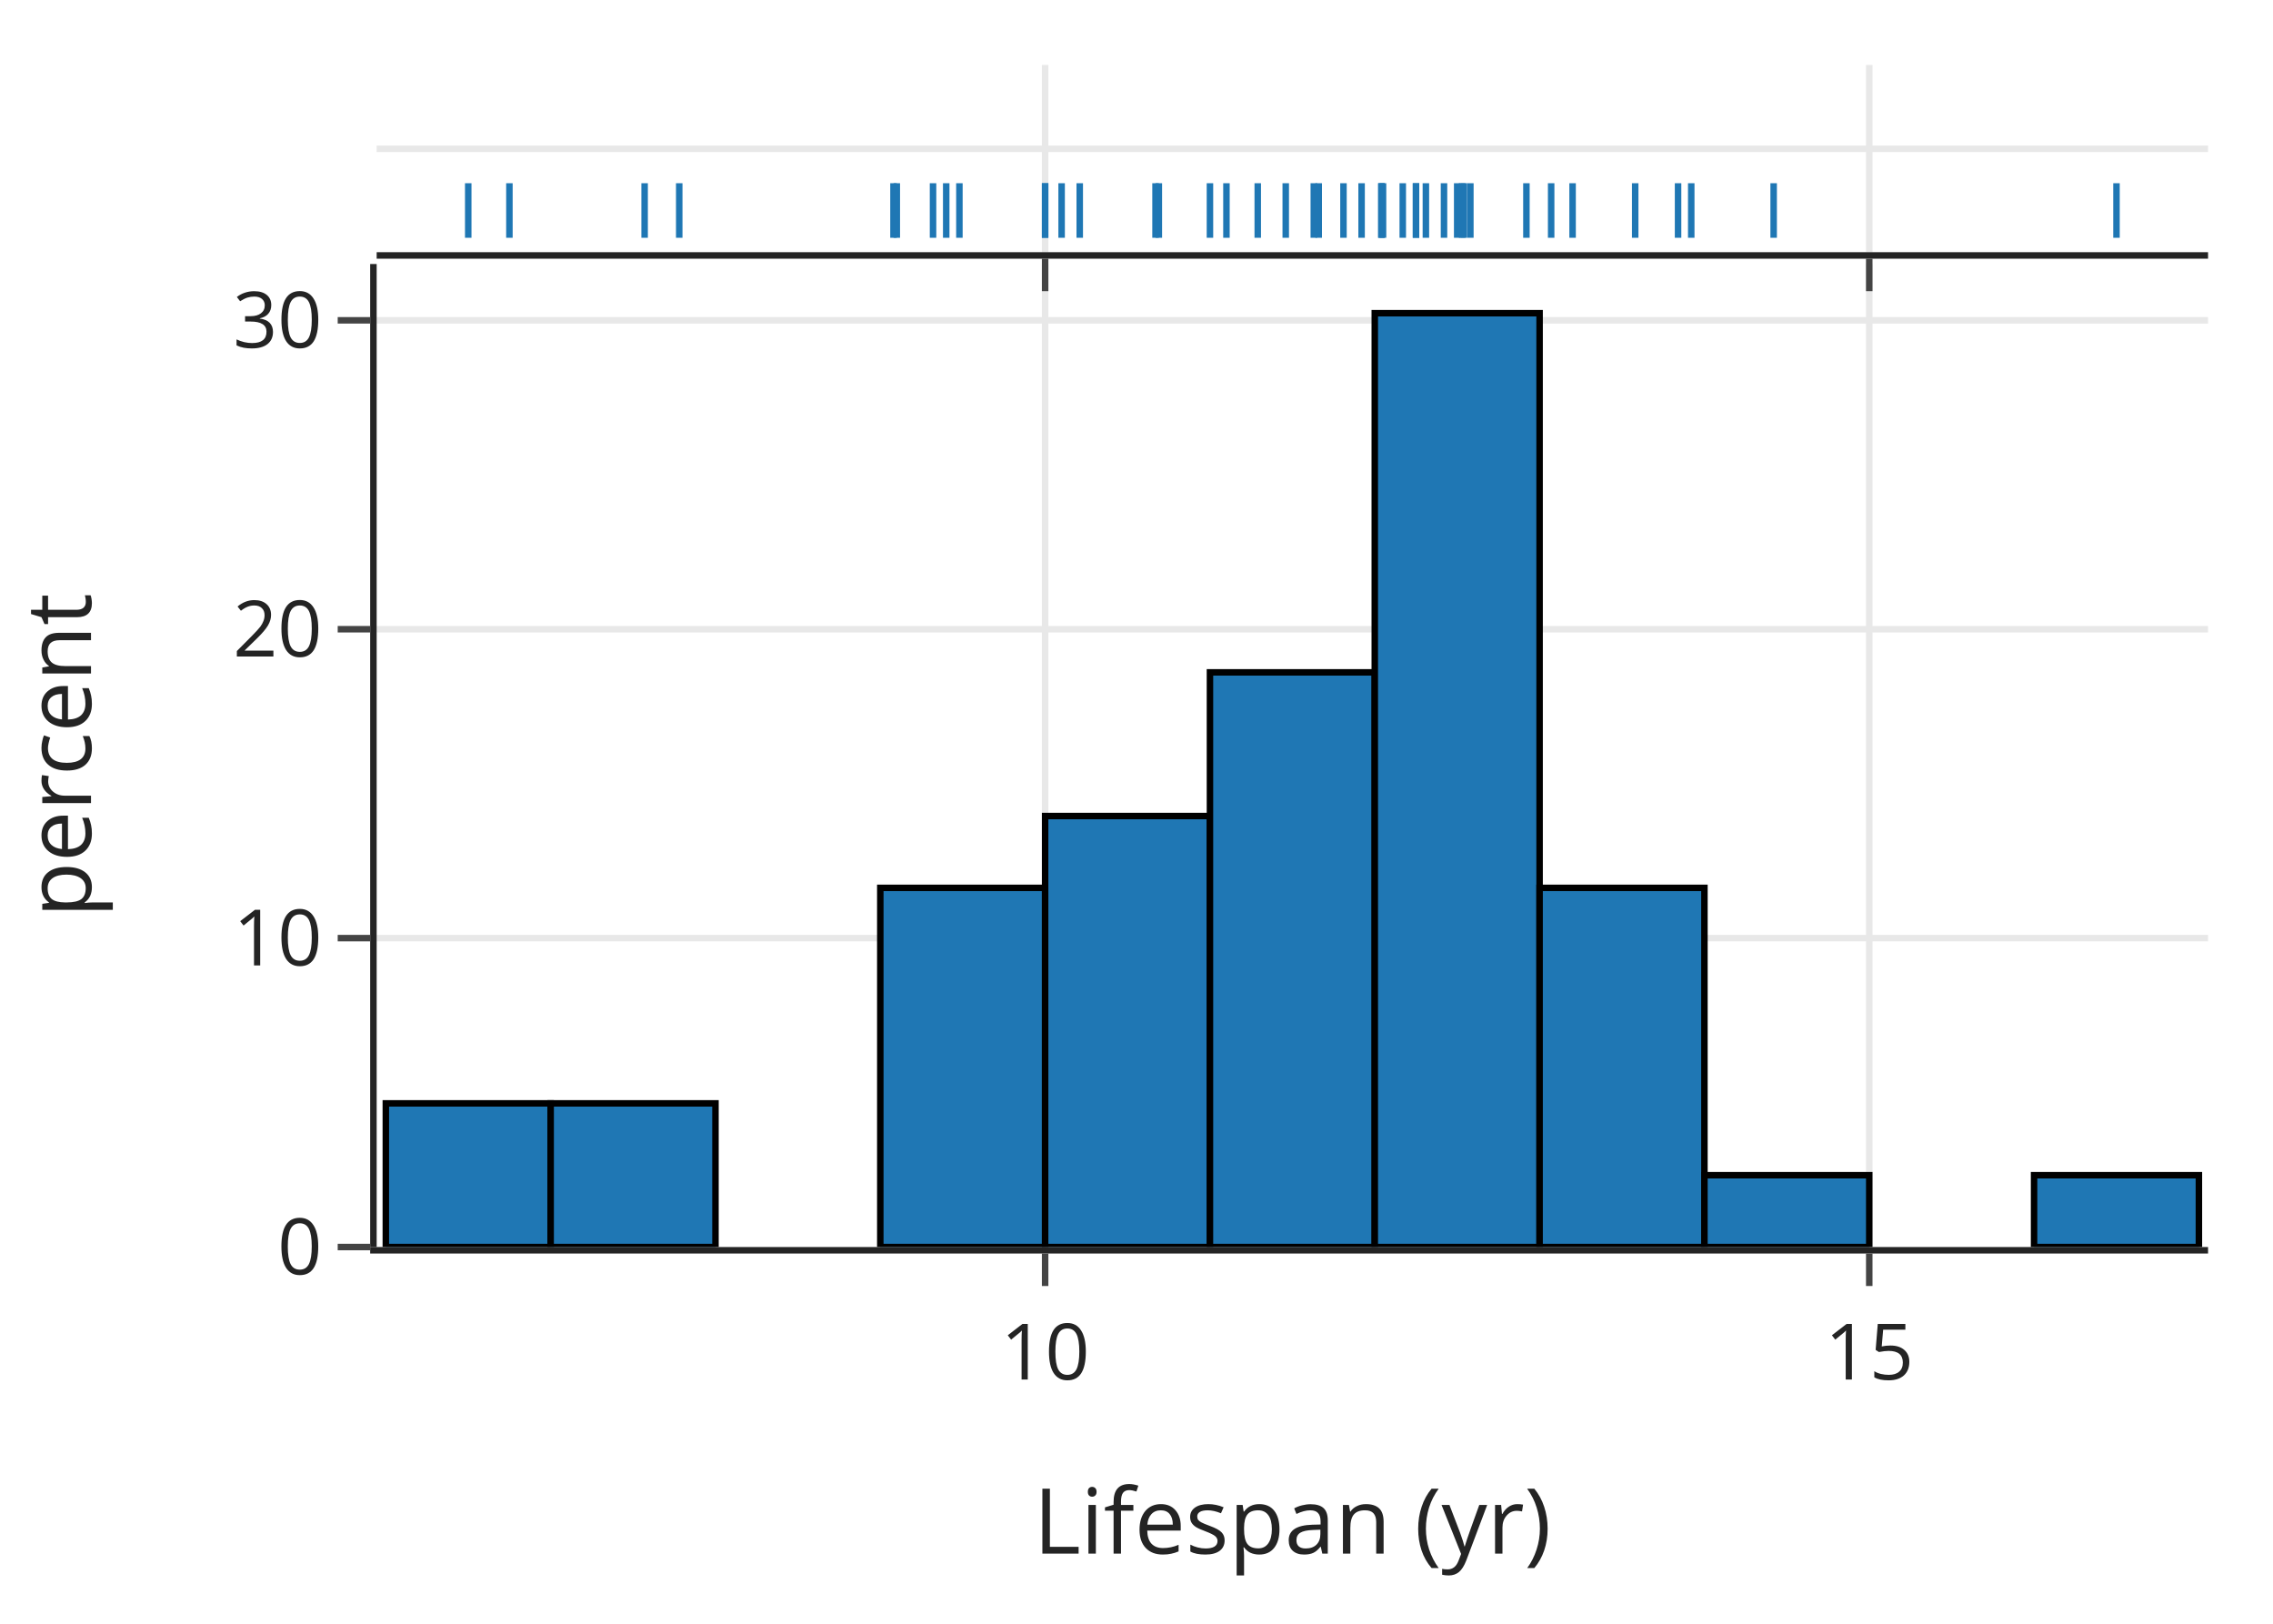
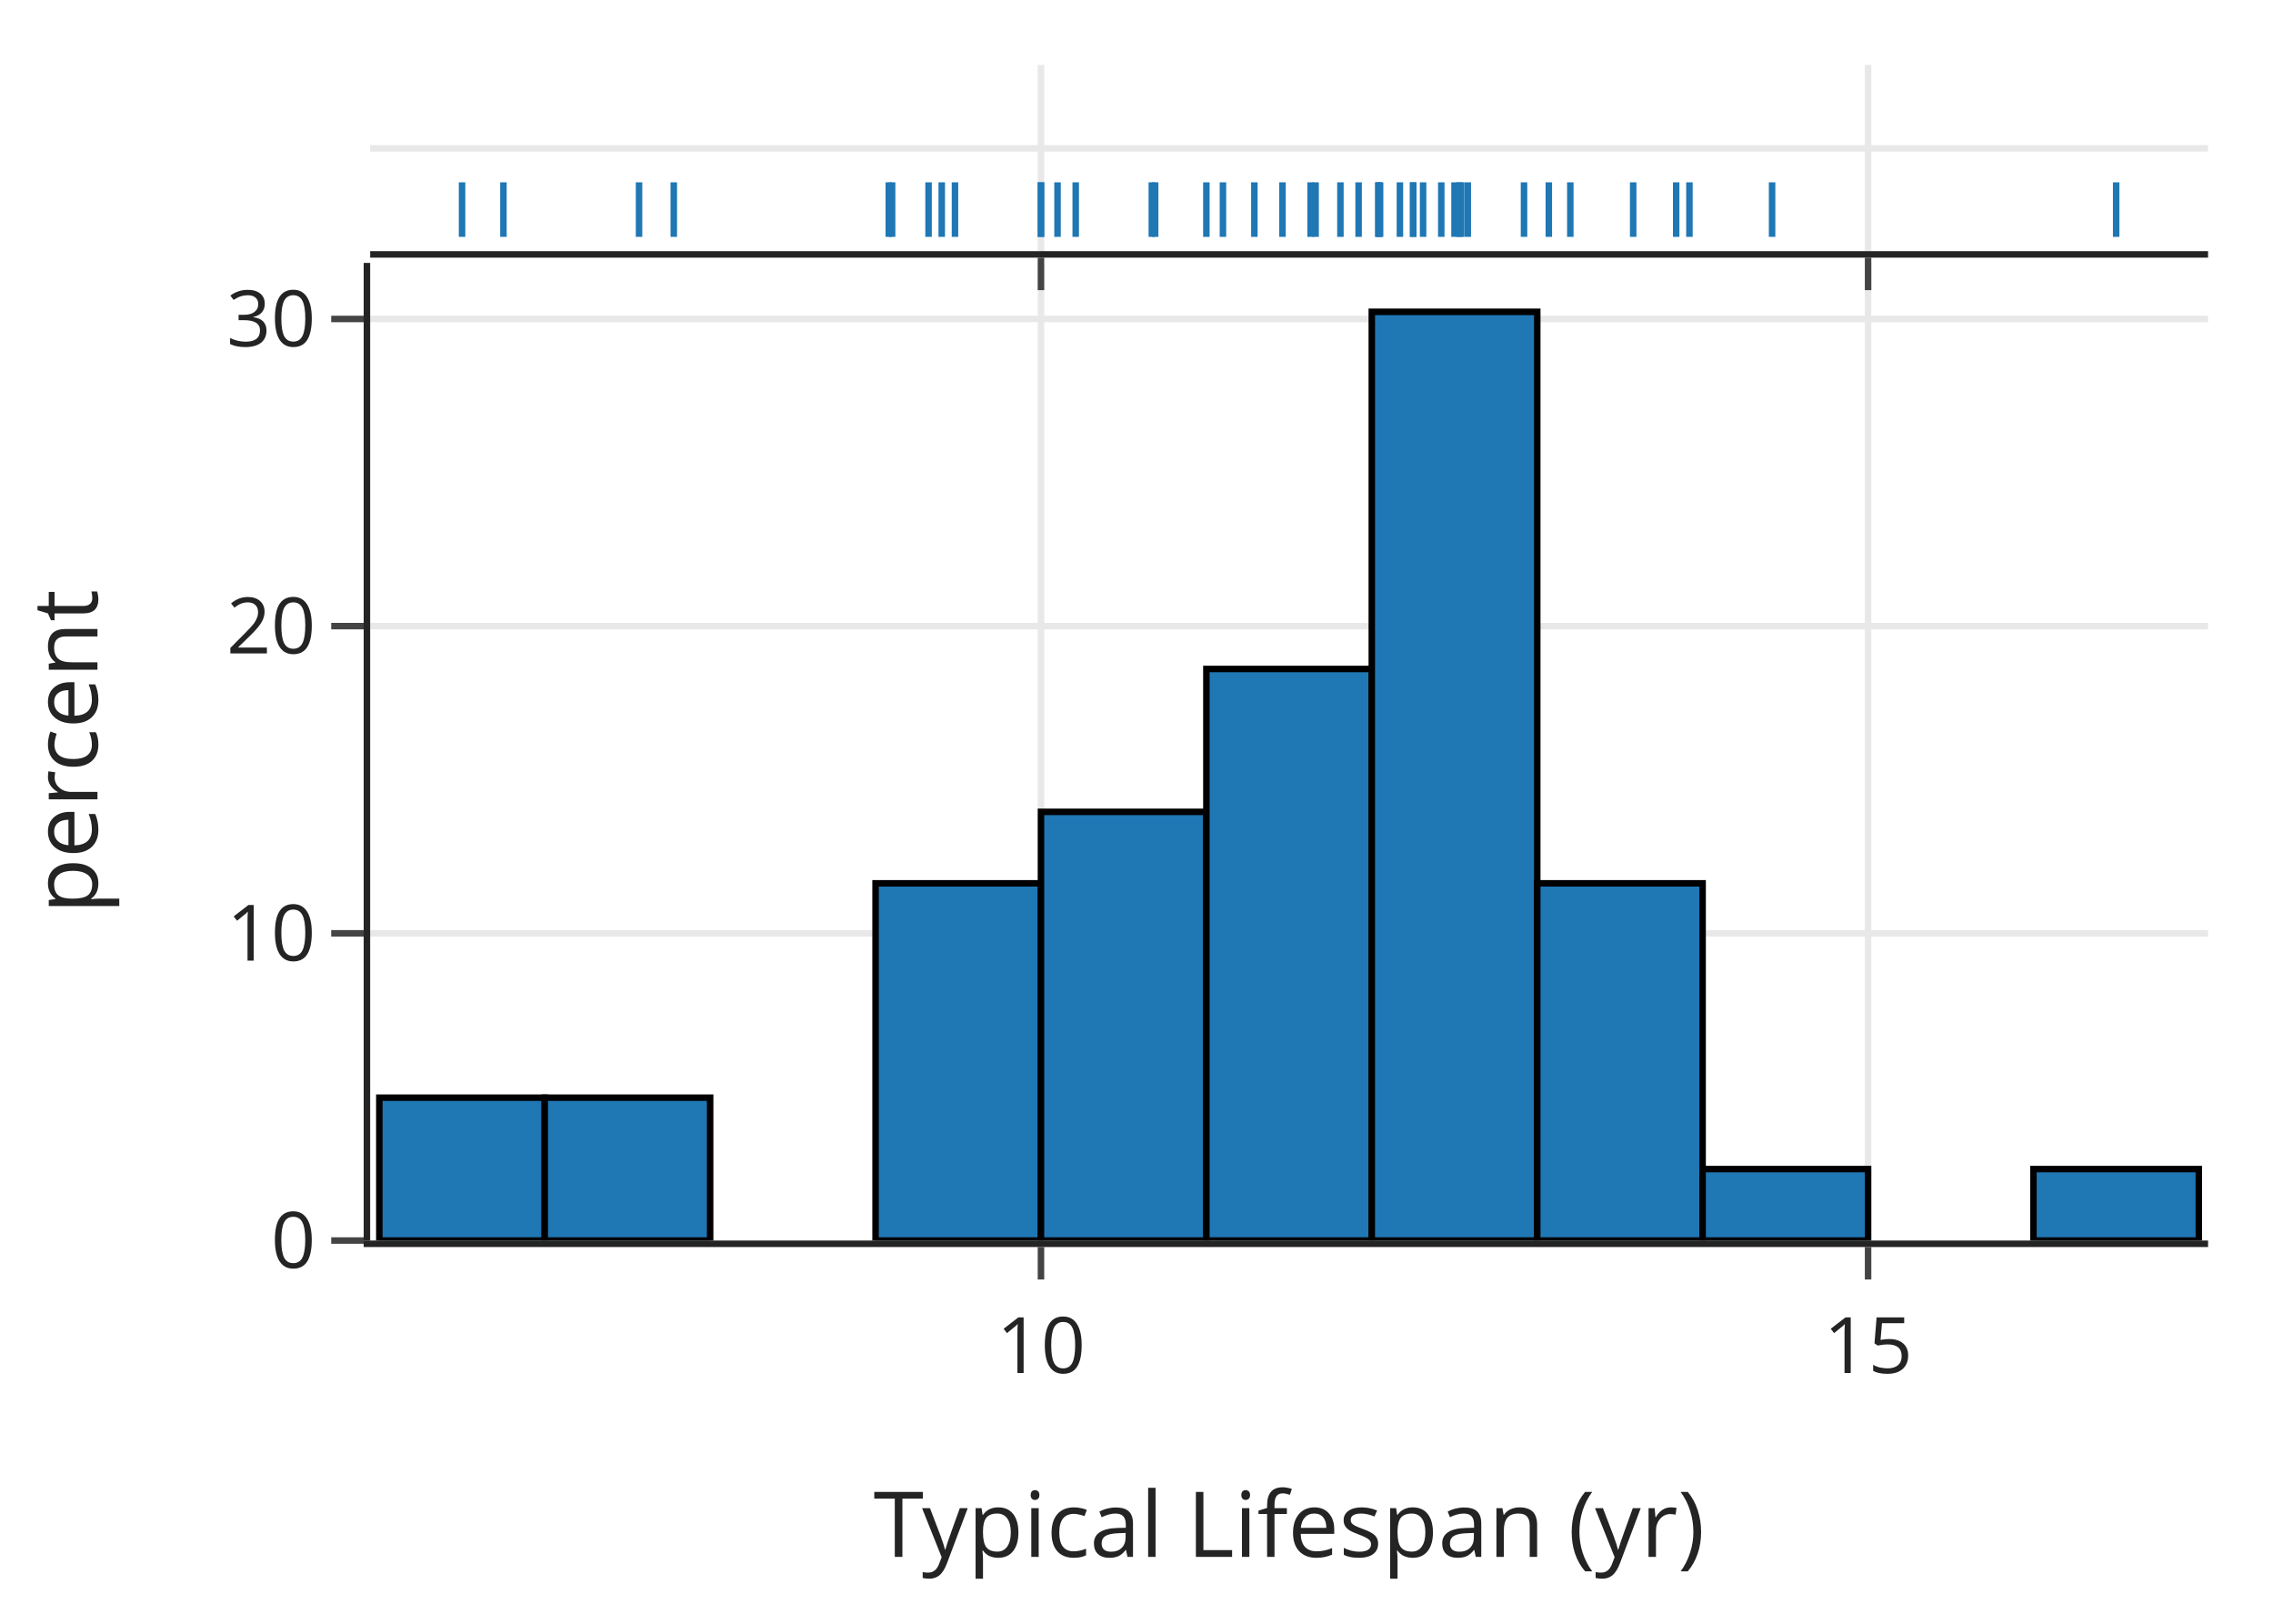
<svg xmlns="http://www.w3.org/2000/svg" class="main-svg" width="350" height="250" style="" viewBox="0 0 350 250">
  <rect x="0" y="0" width="350" height="250" style="fill: rgb(255, 255, 255); fill-opacity: 1;" />
-   <defs id="defs-4e2e8a">
+   <defs id="defs-d80a9e">
    <g class="clips">
-       <clipPath id="clip4e2e8axyplot" class="plotclip">
-         <rect width="282" height="151.351" />
-       </clipPath>
-       <clipPath id="clip4e2e8ax2y2plot" class="plotclip">
-         <rect width="282" height="28.829" />
-       </clipPath>
-       <clipPath class="axesclip" id="clip4e2e8ax">
-         <rect x="58" y="0" width="282" height="250" />
-       </clipPath>
-       <clipPath class="axesclip" id="clip4e2e8ay">
-         <rect x="0" y="40.649" width="350" height="151.351" />
-       </clipPath>
-       <clipPath class="axesclip" id="clip4e2e8axy">
-         <rect x="58" y="40.649" width="282" height="151.351" />
-       </clipPath>
-       <clipPath class="axesclip" id="clip4e2e8ay2">
-         <rect x="0" y="10" width="350" height="28.829" />
-       </clipPath>
-       <clipPath class="axesclip" id="clip4e2e8axy2">
-         <rect x="58" y="10" width="282" height="28.829" />
-       </clipPath>
-       <clipPath class="axesclip" id="clip4e2e8ax2">
-         <rect x="58" y="0" width="282" height="250" />
-       </clipPath>
-       <clipPath class="axesclip" id="clip4e2e8ax2y">
-         <rect x="58" y="40.649" width="282" height="151.351" />
-       </clipPath>
-       <clipPath class="axesclip" id="clip4e2e8ax2y2">
-         <rect x="58" y="10" width="282" height="28.829" />
+       <clipPath id="clipd80a9exyplot" class="plotclip">
+         <rect width="283" height="150.52" />
+       </clipPath>
+       <clipPath id="clipd80a9ex2y2plot" class="plotclip">
+         <rect width="283" height="28.67" />
+       </clipPath>
+       <clipPath class="axesclip" id="clipd80a9ex">
+         <rect x="57" y="0" width="283" height="250" />
+       </clipPath>
+       <clipPath class="axesclip" id="clipd80a9ey">
+         <rect x="0" y="40.48" width="350" height="150.52" />
+       </clipPath>
+       <clipPath class="axesclip" id="clipd80a9exy">
+         <rect x="57" y="40.48" width="283" height="150.52" />
+       </clipPath>
+       <clipPath class="axesclip" id="clipd80a9ey2">
+         <rect x="0" y="10" width="350" height="28.67" />
+       </clipPath>
+       <clipPath class="axesclip" id="clipd80a9exy2">
+         <rect x="57" y="10" width="283" height="28.67" />
+       </clipPath>
+       <clipPath class="axesclip" id="clipd80a9ex2">
+         <rect x="57" y="0" width="283" height="250" />
+       </clipPath>
+       <clipPath class="axesclip" id="clipd80a9ex2y">
+         <rect x="57" y="40.48" width="283" height="150.52" />
+       </clipPath>
+       <clipPath class="axesclip" id="clipd80a9ex2y2">
+         <rect x="57" y="10" width="283" height="28.67" />
      </clipPath>
    </g>
    <g class="gradients" />
    <g class="patterns" />
  </defs>
  <g class="bglayer" />
  <g class="layer-below">
    <g class="imagelayer" />
    <g class="shapelayer" />
  </g>
  <g class="cartesianlayer">
    <g class="subplot xy">
      <g class="layer-subplot">
        <g class="shapelayer" />
        <g class="imagelayer" />
      </g>
-       <g class="minor-gridlayer">
-         <g class="x" />
-         <g class="y" />
-       </g>
      <g class="gridlayer">
        <g class="x">
-           <path class="xgrid crisp" transform="translate(160.93,0)" d="M0,40.649v151.351" style="stroke: rgb(232, 232, 232); stroke-opacity: 1; stroke-width: 1px;" />
-           <path class="xgrid crisp" transform="translate(287.83,0)" d="M0,40.649v151.351" style="stroke: rgb(232, 232, 232); stroke-opacity: 1; stroke-width: 1px;" />
+           <path class="xgrid crisp" transform="translate(160.29,0)" d="M0,40.48v150.52" style="stroke: rgb(232, 232, 232); stroke-opacity: 1; stroke-width: 1px;" />
+           <path class="xgrid crisp" transform="translate(287.65,0)" d="M0,40.48v150.52" style="stroke: rgb(232, 232, 232); stroke-opacity: 1; stroke-width: 1px;" />
        </g>
        <g class="y">
-           <path class="ygrid crisp" transform="translate(0,144.4388)" d="M58,0h282" style="stroke: rgb(232, 232, 232); stroke-opacity: 1; stroke-width: 1px;" />
-           <path class="ygrid crisp" transform="translate(0,96.8788)" d="M58,0h282" style="stroke: rgb(232, 232, 232); stroke-opacity: 1; stroke-width: 1px;" />
-           <path class="ygrid crisp" transform="translate(0,49.3188)" d="M58,0h282" style="stroke: rgb(232, 232, 232); stroke-opacity: 1; stroke-width: 1px;" />
+           <path class="ygrid crisp" transform="translate(0,143.7004)" d="M57,0h283" style="stroke: rgb(232, 232, 232); stroke-opacity: 1; stroke-width: 1px;" />
+           <path class="ygrid crisp" transform="translate(0,96.4004)" d="M57,0h283" style="stroke: rgb(232, 232, 232); stroke-opacity: 1; stroke-width: 1px;" />
+           <path class="ygrid crisp" transform="translate(0,49.1104)" d="M57,0h283" style="stroke: rgb(232, 232, 232); stroke-opacity: 1; stroke-width: 1px;" />
        </g>
      </g>
      <g class="zerolinelayer" />
      <path class="xlines-below" />
      <path class="ylines-below" />
      <g class="overlines-below" />
      <g class="xaxislayer-below" />
      <g class="yaxislayer-below" />
      <g class="overaxes-below" />
-       <g class="plot" transform="translate(58,40.6488)" clip-path="url(#clip4e2e8axyplot)">
+       <g class="plot" transform="translate(57,40.4804)" clip-path="url(#clipd80a9exyplot)">
        <g class="barlayer mlayer">
          <g class="trace bars" style="opacity: 1;">
            <g class="points">
              <g class="point">
-                 <path d="M1.41,151.35V129.23H26.79V151.35Z" style="vector-effect: none; opacity: 1; stroke-width: 1px; fill: rgb(31, 119, 180); fill-opacity: 1; stroke: rgb(0, 0, 0); stroke-opacity: 1;" />
-               </g>
-               <g class="point">
-                 <path d="M26.79,151.35V129.23H52.17V151.35Z" style="vector-effect: none; opacity: 1; stroke-width: 1px; fill: rgb(31, 119, 180); fill-opacity: 1; stroke: rgb(0, 0, 0); stroke-opacity: 1;" />
-               </g>
-               <g class="point">
-                 <path d="M0,0Z" style="vector-effect: none; opacity: 1; stroke-width: 0px; fill: rgb(31, 119, 180); fill-opacity: 1; stroke: rgb(0, 0, 0); stroke-opacity: 1;" />
-               </g>
-               <g class="point">
-                 <path d="M77.55,151.35V96.05H102.93V151.35Z" style="vector-effect: none; opacity: 1; stroke-width: 1px; fill: rgb(31, 119, 180); fill-opacity: 1; stroke: rgb(0, 0, 0); stroke-opacity: 1;" />
-               </g>
-               <g class="point">
-                 <path d="M102.93,151.35V84.99H128.31V151.35Z" style="vector-effect: none; opacity: 1; stroke-width: 1px; fill: rgb(31, 119, 180); fill-opacity: 1; stroke: rgb(0, 0, 0); stroke-opacity: 1;" />
-               </g>
-               <g class="point">
-                 <path d="M128.31,151.35V62.87H153.69V151.35Z" style="vector-effect: none; opacity: 1; stroke-width: 1px; fill: rgb(31, 119, 180); fill-opacity: 1; stroke: rgb(0, 0, 0); stroke-opacity: 1;" />
-               </g>
-               <g class="point">
-                 <path d="M153.69,151.35V7.57H179.07V151.35Z" style="vector-effect: none; opacity: 1; stroke-width: 1px; fill: rgb(31, 119, 180); fill-opacity: 1; stroke: rgb(0, 0, 0); stroke-opacity: 1;" />
-               </g>
-               <g class="point">
-                 <path d="M179.07,151.35V96.05H204.45V151.35Z" style="vector-effect: none; opacity: 1; stroke-width: 1px; fill: rgb(31, 119, 180); fill-opacity: 1; stroke: rgb(0, 0, 0); stroke-opacity: 1;" />
-               </g>
-               <g class="point">
-                 <path d="M204.45,151.35V140.29H229.83V151.35Z" style="vector-effect: none; opacity: 1; stroke-width: 1px; fill: rgb(31, 119, 180); fill-opacity: 1; stroke: rgb(0, 0, 0); stroke-opacity: 1;" />
-               </g>
-               <g class="point">
-                 <path d="M0,0Z" style="vector-effect: none; opacity: 1; stroke-width: 0px; fill: rgb(31, 119, 180); fill-opacity: 1; stroke: rgb(0, 0, 0); stroke-opacity: 1;" />
-               </g>
-               <g class="point">
-                 <path d="M255.21,151.35V140.29H280.59V151.35Z" style="vector-effect: none; opacity: 1; stroke-width: 1px; fill: rgb(31, 119, 180); fill-opacity: 1; stroke: rgb(0, 0, 0); stroke-opacity: 1;" />
+                 <path d="M1.41,150.52V128.52H26.88V150.52Z" style="vector-effect: non-scaling-stroke; opacity: 1; stroke-width: 1px; fill: rgb(31, 119, 180); fill-opacity: 1; stroke: rgb(0, 0, 0); stroke-opacity: 1;" />
+               </g>
+               <g class="point">
+                 <path d="M26.88,150.52V128.52H52.35V150.52Z" style="vector-effect: non-scaling-stroke; opacity: 1; stroke-width: 1px; fill: rgb(31, 119, 180); fill-opacity: 1; stroke: rgb(0, 0, 0); stroke-opacity: 1;" />
+               </g>
+               <g class="point">
+                 <path d="M0,0Z" style="vector-effect: non-scaling-stroke; opacity: 1; stroke-width: 0px; fill: rgb(31, 119, 180); fill-opacity: 1; stroke: rgb(0, 0, 0); stroke-opacity: 1;" />
+               </g>
+               <g class="point">
+                 <path d="M77.82,150.52V95.52H103.29V150.52Z" style="vector-effect: non-scaling-stroke; opacity: 1; stroke-width: 1px; fill: rgb(31, 119, 180); fill-opacity: 1; stroke: rgb(0, 0, 0); stroke-opacity: 1;" />
+               </g>
+               <g class="point">
+                 <path d="M103.29,150.52V84.52H128.76V150.52Z" style="vector-effect: non-scaling-stroke; opacity: 1; stroke-width: 1px; fill: rgb(31, 119, 180); fill-opacity: 1; stroke: rgb(0, 0, 0); stroke-opacity: 1;" />
+               </g>
+               <g class="point">
+                 <path d="M128.76,150.52V62.52H154.23V150.52Z" style="vector-effect: non-scaling-stroke; opacity: 1; stroke-width: 1px; fill: rgb(31, 119, 180); fill-opacity: 1; stroke: rgb(0, 0, 0); stroke-opacity: 1;" />
+               </g>
+               <g class="point">
+                 <path d="M154.23,150.52V7.53H179.71V150.52Z" style="vector-effect: non-scaling-stroke; opacity: 1; stroke-width: 1px; fill: rgb(31, 119, 180); fill-opacity: 1; stroke: rgb(0, 0, 0); stroke-opacity: 1;" />
+               </g>
+               <g class="point">
+                 <path d="M179.71,150.52V95.52H205.17V150.52Z" style="vector-effect: non-scaling-stroke; opacity: 1; stroke-width: 1px; fill: rgb(31, 119, 180); fill-opacity: 1; stroke: rgb(0, 0, 0); stroke-opacity: 1;" />
+               </g>
+               <g class="point">
+                 <path d="M205.17,150.52V139.52H230.65V150.52Z" style="vector-effect: non-scaling-stroke; opacity: 1; stroke-width: 1px; fill: rgb(31, 119, 180); fill-opacity: 1; stroke: rgb(0, 0, 0); stroke-opacity: 1;" />
+               </g>
+               <g class="point">
+                 <path d="M0,0Z" style="vector-effect: non-scaling-stroke; opacity: 1; stroke-width: 0px; fill: rgb(31, 119, 180); fill-opacity: 1; stroke: rgb(0, 0, 0); stroke-opacity: 1;" />
+               </g>
+               <g class="point">
+                 <path d="M256.11,150.52V139.52H281.58V150.52Z" style="vector-effect: non-scaling-stroke; opacity: 1; stroke-width: 1px; fill: rgb(31, 119, 180); fill-opacity: 1; stroke: rgb(0, 0, 0); stroke-opacity: 1;" />
              </g>
            </g>
          </g>
        </g>
      </g>
      <g class="overplot" />
-       <path class="xlines-above crisp" d="M57,192.5H340" style="fill: none; stroke-width: 1px; stroke: rgb(36, 36, 36); stroke-opacity: 1;" />
-       <path class="ylines-above crisp" d="M57.5,40.649V192" style="fill: none; stroke-width: 1px; stroke: rgb(36, 36, 36); stroke-opacity: 1;" />
+       <path class="xlines-above crisp" d="M56,191.5H340" style="fill: none; stroke-width: 1px; stroke: rgb(36, 36, 36); stroke-opacity: 1;" />
+       <path class="ylines-above crisp" d="M56.5,40.48V191" style="fill: none; stroke-width: 1px; stroke: rgb(36, 36, 36); stroke-opacity: 1;" />
      <g class="overlines-above" />
      <g class="xaxislayer-above">
-         <path class="xtick ticks crisp" d="M0,193v5" transform="translate(160.93,0)" style="stroke: rgb(68, 68, 68); stroke-opacity: 1; stroke-width: 1px;" />
-         <path class="xtick ticks crisp" d="M0,193v5" transform="translate(287.83,0)" style="stroke: rgb(68, 68, 68); stroke-opacity: 1; stroke-width: 1px;" />
+         <path class="xtick ticks crisp" d="M0,192v5" transform="translate(160.29,0)" style="stroke: rgb(68, 68, 68); stroke-opacity: 1; stroke-width: 1px;" />
+         <path class="xtick ticks crisp" d="M0,192v5" transform="translate(287.65,0)" style="stroke: rgb(68, 68, 68); stroke-opacity: 1; stroke-width: 1px;" />
        <g class="xtick">
-           <text text-anchor="middle" x="0" y="212.4" transform="translate(160.93,0)" style="font-family: 'Open Sans', verdana, arial, sans-serif; font-size: 12px; fill: rgb(36, 36, 36); fill-opacity: 1; white-space: pre; opacity: 1;">10</text>
+           <text text-anchor="middle" x="0" y="211.4" transform="translate(160.29,0)" style="font-family: 'Open Sans', verdana, arial, sans-serif; font-size: 12px; fill: rgb(36, 36, 36); fill-opacity: 1; white-space: pre; opacity: 1;">10</text>
        </g>
        <g class="xtick">
-           <text text-anchor="middle" x="0" y="212.4" style="font-family: 'Open Sans', verdana, arial, sans-serif; font-size: 12px; fill: rgb(36, 36, 36); fill-opacity: 1; white-space: pre; opacity: 1;" transform="translate(287.83,0)">15</text>
+           <text text-anchor="middle" x="0" y="211.4" style="font-family: 'Open Sans', verdana, arial, sans-serif; font-size: 12px; fill: rgb(36, 36, 36); fill-opacity: 1; white-space: pre; opacity: 1;" transform="translate(287.65,0)">15</text>
        </g>
      </g>
      <g class="yaxislayer-above">
-         <path class="ytick ticks crisp" d="M57,0h-5" transform="translate(0,191.9988)" style="stroke: rgb(68, 68, 68); stroke-opacity: 1; stroke-width: 1px;" />
-         <path class="ytick ticks crisp" d="M57,0h-5" transform="translate(0,144.4388)" style="stroke: rgb(68, 68, 68); stroke-opacity: 1; stroke-width: 1px;" />
-         <path class="ytick ticks crisp" d="M57,0h-5" transform="translate(0,96.8788)" style="stroke: rgb(68, 68, 68); stroke-opacity: 1; stroke-width: 1px;" />
-         <path class="ytick ticks crisp" d="M57,0h-5" transform="translate(0,49.3188)" style="stroke: rgb(68, 68, 68); stroke-opacity: 1; stroke-width: 1px;" />
-         <g class="ytick">
-           <text text-anchor="end" x="49.6" y="4.2" transform="translate(0,191.9988)" style="font-family: 'Open Sans', verdana, arial, sans-serif; font-size: 12px; fill: rgb(36, 36, 36); fill-opacity: 1; white-space: pre; opacity: 1;">0</text>
-         </g>
-         <g class="ytick">
-           <text text-anchor="end" x="49.6" y="4.2" style="font-family: 'Open Sans', verdana, arial, sans-serif; font-size: 12px; fill: rgb(36, 36, 36); fill-opacity: 1; white-space: pre; opacity: 1;" transform="translate(0,144.4388)">10</text>
-         </g>
-         <g class="ytick">
-           <text text-anchor="end" x="49.6" y="4.2" style="font-family: 'Open Sans', verdana, arial, sans-serif; font-size: 12px; fill: rgb(36, 36, 36); fill-opacity: 1; white-space: pre; opacity: 1;" transform="translate(0,96.8788)">20</text>
-         </g>
-         <g class="ytick">
-           <text text-anchor="end" x="49.6" y="4.2" style="font-family: 'Open Sans', verdana, arial, sans-serif; font-size: 12px; fill: rgb(36, 36, 36); fill-opacity: 1; white-space: pre; opacity: 1;" transform="translate(0,49.3188)">30</text>
+         <path class="ytick ticks crisp" d="M56,0h-5" transform="translate(0,191.0004)" style="stroke: rgb(68, 68, 68); stroke-opacity: 1; stroke-width: 1px;" />
+         <path class="ytick ticks crisp" d="M56,0h-5" transform="translate(0,143.7004)" style="stroke: rgb(68, 68, 68); stroke-opacity: 1; stroke-width: 1px;" />
+         <path class="ytick ticks crisp" d="M56,0h-5" transform="translate(0,96.4004)" style="stroke: rgb(68, 68, 68); stroke-opacity: 1; stroke-width: 1px;" />
+         <path class="ytick ticks crisp" d="M56,0h-5" transform="translate(0,49.1104)" style="stroke: rgb(68, 68, 68); stroke-opacity: 1; stroke-width: 1px;" />
+         <g class="ytick">
+           <text text-anchor="end" x="48.6" y="4.2" transform="translate(0,191.0004)" style="font-family: 'Open Sans', verdana, arial, sans-serif; font-size: 12px; fill: rgb(36, 36, 36); fill-opacity: 1; white-space: pre; opacity: 1;">0</text>
+         </g>
+         <g class="ytick">
+           <text text-anchor="end" x="48.6" y="4.2" style="font-family: 'Open Sans', verdana, arial, sans-serif; font-size: 12px; fill: rgb(36, 36, 36); fill-opacity: 1; white-space: pre; opacity: 1;" transform="translate(0,143.7004)">10</text>
+         </g>
+         <g class="ytick">
+           <text text-anchor="end" x="48.6" y="4.2" style="font-family: 'Open Sans', verdana, arial, sans-serif; font-size: 12px; fill: rgb(36, 36, 36); fill-opacity: 1; white-space: pre; opacity: 1;" transform="translate(0,96.4004)">20</text>
+         </g>
+         <g class="ytick">
+           <text text-anchor="end" x="48.6" y="4.2" style="font-family: 'Open Sans', verdana, arial, sans-serif; font-size: 12px; fill: rgb(36, 36, 36); fill-opacity: 1; white-space: pre; opacity: 1;" transform="translate(0,49.1104)">30</text>
        </g>
      </g>
      <g class="overaxes-above" />
    </g>
    <g class="subplot x2y2">
      <g class="layer-subplot">
        <g class="shapelayer" />
        <g class="imagelayer" />
      </g>
-       <g class="minor-gridlayer">
-         <g class="x2" />
-         <g class="y2" />
-       </g>
      <g class="gridlayer">
        <g class="x2">
-           <path class="x2grid crisp" transform="translate(160.93,0)" d="M0,10v28.829" style="stroke: rgb(232, 232, 232); stroke-opacity: 1; stroke-width: 1px;" />
-           <path class="x2grid crisp" transform="translate(287.83,0)" d="M0,10v28.829" style="stroke: rgb(232, 232, 232); stroke-opacity: 1; stroke-width: 1px;" />
+           <path class="x2grid crisp" transform="translate(160.29,0)" d="M0,10v28.67" style="stroke: rgb(232, 232, 232); stroke-opacity: 1; stroke-width: 1px;" />
+           <path class="x2grid crisp" transform="translate(287.65,0)" d="M0,10v28.67" style="stroke: rgb(232, 232, 232); stroke-opacity: 1; stroke-width: 1px;" />
        </g>
        <g class="y2">
-           <path class="y2grid crisp" transform="translate(0,22.91)" d="M58,0h282" style="stroke: rgb(232, 232, 232); stroke-opacity: 1; stroke-width: 1px;" />
+           <path class="y2grid crisp" transform="translate(0,22.84)" d="M57,0h283" style="stroke: rgb(232, 232, 232); stroke-opacity: 1; stroke-width: 1px;" />
        </g>
      </g>
      <g class="zerolinelayer" />
      <path class="xlines-below" />
      <path class="ylines-below" />
      <g class="overlines-below" />
      <g class="xaxislayer-below" />
      <g class="yaxislayer-below" />
      <g class="overaxes-below" />
-       <g class="plot" transform="translate(58,10)" clip-path="url(#clip4e2e8ax2y2plot)">
+       <g class="plot" transform="translate(57,10)" clip-path="url(#clipd80a9ex2y2plot)">
        <g class="boxlayer mlayer">
          <g class="trace boxes" style="opacity: 1;">
-             <path class="box" d="M148.87,19.24V6.59M103.56,19.24V6.59H166.95V19.24ZM103.56,12.91H14.1M166.95,12.91H215.11M14.1,16.08V9.75M215.11,16.08V9.75" style="vector-effect: none; stroke-width: 2px; stroke: rgb(255, 255, 255); stroke-opacity: 0; fill: rgb(255, 255, 255); fill-opacity: 0;" />
+             <path class="box" d="M149.4,19.12V6.55M103.93,19.12V6.55H167.54V19.12ZM103.93,12.84H14.15M167.54,12.84H215.87M14.15,15.98V9.69M215.87,15.98V9.69" style="vector-effect: non-scaling-stroke; stroke-width: 2px; stroke: rgb(255, 255, 255); stroke-opacity: 0; fill: rgb(255, 255, 255); fill-opacity: 0;" />
            <g class="points">
-               <path class="point" transform="translate(14.1,22.41)" d="M0,4.2V-4.2" style="opacity: 1; stroke: rgb(31, 119, 180); stroke-opacity: 1; stroke-width: 1px; fill: none;" />
-               <path class="point" transform="translate(20.44,22.41)" d="M0,4.2V-4.2" style="opacity: 1; stroke: rgb(31, 119, 180); stroke-opacity: 1; stroke-width: 1px; fill: none;" />
-               <path class="point" transform="translate(41.26,22.41)" d="M0,4.2V-4.2" style="opacity: 1; stroke: rgb(31, 119, 180); stroke-opacity: 1; stroke-width: 1px; fill: none;" />
-               <path class="point" transform="translate(46.59,22.41)" d="M0,4.2V-4.2" style="opacity: 1; stroke: rgb(31, 119, 180); stroke-opacity: 1; stroke-width: 1px; fill: none;" />
-               <path class="point" transform="translate(79.58,22.41)" d="M0,4.2V-4.2" style="opacity: 1; stroke: rgb(31, 119, 180); stroke-opacity: 1; stroke-width: 1px; fill: none;" />
-               <path class="point" transform="translate(80.09,22.41)" d="M0,4.2V-4.2" style="opacity: 1; stroke: rgb(31, 119, 180); stroke-opacity: 1; stroke-width: 1px; fill: none;" />
-               <path class="point" transform="translate(85.67,22.41)" d="M0,4.2V-4.2" style="opacity: 1; stroke: rgb(31, 119, 180); stroke-opacity: 1; stroke-width: 1px; fill: none;" />
-               <path class="point" transform="translate(87.7,22.41)" d="M0,4.2V-4.2" style="opacity: 1; stroke: rgb(31, 119, 180); stroke-opacity: 1; stroke-width: 1px; fill: none;" />
-               <path class="point" transform="translate(89.73,22.41)" d="M0,4.2V-4.2" style="opacity: 1; stroke: rgb(31, 119, 180); stroke-opacity: 1; stroke-width: 1px; fill: none;" />
-               <path class="point" transform="translate(102.93,22.41)" d="M0,4.2V-4.2" style="opacity: 1; stroke: rgb(31, 119, 180); stroke-opacity: 1; stroke-width: 1px; fill: none;" />
-               <path class="point" transform="translate(102.93,22.41)" d="M0,4.2V-4.2" style="opacity: 1; stroke: rgb(31, 119, 180); stroke-opacity: 1; stroke-width: 1px; fill: none;" />
-               <path class="point" transform="translate(105.47,22.41)" d="M0,4.2V-4.2" style="opacity: 1; stroke: rgb(31, 119, 180); stroke-opacity: 1; stroke-width: 1px; fill: none;" />
-               <path class="point" transform="translate(108.26,22.41)" d="M0,4.2V-4.2" style="opacity: 1; stroke: rgb(31, 119, 180); stroke-opacity: 1; stroke-width: 1px; fill: none;" />
-               <path class="point" transform="translate(119.93,22.41)" d="M0,4.2V-4.2" style="opacity: 1; stroke: rgb(31, 119, 180); stroke-opacity: 1; stroke-width: 1px; fill: none;" />
-               <path class="point" transform="translate(120.44,22.41)" d="M0,4.2V-4.2" style="opacity: 1; stroke: rgb(31, 119, 180); stroke-opacity: 1; stroke-width: 1px; fill: none;" />
-               <path class="point" transform="translate(128.31,22.41)" d="M0,4.2V-4.2" style="opacity: 1; stroke: rgb(31, 119, 180); stroke-opacity: 1; stroke-width: 1px; fill: none;" />
-               <path class="point" transform="translate(130.85,22.41)" d="M0,4.2V-4.2" style="opacity: 1; stroke: rgb(31, 119, 180); stroke-opacity: 1; stroke-width: 1px; fill: none;" />
-               <path class="point" transform="translate(135.67,22.41)" d="M0,4.2V-4.2" style="opacity: 1; stroke: rgb(31, 119, 180); stroke-opacity: 1; stroke-width: 1px; fill: none;" />
-               <path class="point" transform="translate(139.98,22.41)" d="M0,4.2V-4.2" style="opacity: 1; stroke: rgb(31, 119, 180); stroke-opacity: 1; stroke-width: 1px; fill: none;" />
-               <path class="point" transform="translate(144.3,22.41)" d="M0,4.2V-4.2" style="opacity: 1; stroke: rgb(31, 119, 180); stroke-opacity: 1; stroke-width: 1px; fill: none;" />
-               <path class="point" transform="translate(145.06,22.41)" d="M0,4.2V-4.2" style="opacity: 1; stroke: rgb(31, 119, 180); stroke-opacity: 1; stroke-width: 1px; fill: none;" />
-               <path class="point" transform="translate(148.87,22.41)" d="M0,4.2V-4.2" style="opacity: 1; stroke: rgb(31, 119, 180); stroke-opacity: 1; stroke-width: 1px; fill: none;" />
-               <path class="point" transform="translate(151.66,22.41)" d="M0,4.2V-4.2" style="opacity: 1; stroke: rgb(31, 119, 180); stroke-opacity: 1; stroke-width: 1px; fill: none;" />
-               <path class="point" transform="translate(154.71,22.41)" d="M0,4.2V-4.2" style="opacity: 1; stroke: rgb(31, 119, 180); stroke-opacity: 1; stroke-width: 1px; fill: none;" />
-               <path class="point" transform="translate(154.71,22.41)" d="M0,4.2V-4.2" style="opacity: 1; stroke: rgb(31, 119, 180); stroke-opacity: 1; stroke-width: 1px; fill: none;" />
-               <path class="point" transform="translate(154.96,22.41)" d="M0,4.2V-4.2" style="opacity: 1; stroke: rgb(31, 119, 180); stroke-opacity: 1; stroke-width: 1px; fill: none;" />
-               <path class="point" transform="translate(158,22.41)" d="M0,4.2V-4.2" style="opacity: 1; stroke: rgb(31, 119, 180); stroke-opacity: 1; stroke-width: 1px; fill: none;" />
-               <path class="point" transform="translate(160.04,22.41)" d="M0,4.2V-4.2" style="opacity: 1; stroke: rgb(31, 119, 180); stroke-opacity: 1; stroke-width: 1px; fill: none;" />
-               <path class="point" transform="translate(160.04,22.41)" d="M0,4.2V-4.2" style="opacity: 1; stroke: rgb(31, 119, 180); stroke-opacity: 1; stroke-width: 1px; fill: none;" />
-               <path class="point" transform="translate(161.56,22.41)" d="M0,4.2V-4.2" style="opacity: 1; stroke: rgb(31, 119, 180); stroke-opacity: 1; stroke-width: 1px; fill: none;" />
-               <path class="point" transform="translate(164.35,22.41)" d="M0,4.2V-4.2" style="opacity: 1; stroke: rgb(31, 119, 180); stroke-opacity: 1; stroke-width: 1px; fill: none;" />
-               <path class="point" transform="translate(166.38,22.41)" d="M0,4.2V-4.2" style="opacity: 1; stroke: rgb(31, 119, 180); stroke-opacity: 1; stroke-width: 1px; fill: none;" />
-               <path class="point" transform="translate(167.14,22.41)" d="M0,4.2V-4.2" style="opacity: 1; stroke: rgb(31, 119, 180); stroke-opacity: 1; stroke-width: 1px; fill: none;" />
-               <path class="point" transform="translate(167.4,22.41)" d="M0,4.2V-4.2" style="opacity: 1; stroke: rgb(31, 119, 180); stroke-opacity: 1; stroke-width: 1px; fill: none;" />
-               <path class="point" transform="translate(168.41,22.41)" d="M0,4.2V-4.2" style="opacity: 1; stroke: rgb(31, 119, 180); stroke-opacity: 1; stroke-width: 1px; fill: none;" />
-               <path class="point" transform="translate(177.04,22.41)" d="M0,4.2V-4.2" style="opacity: 1; stroke: rgb(31, 119, 180); stroke-opacity: 1; stroke-width: 1px; fill: none;" />
-               <path class="point" transform="translate(180.85,22.41)" d="M0,4.2V-4.2" style="opacity: 1; stroke: rgb(31, 119, 180); stroke-opacity: 1; stroke-width: 1px; fill: none;" />
-               <path class="point" transform="translate(184.15,22.41)" d="M0,4.2V-4.2" style="opacity: 1; stroke: rgb(31, 119, 180); stroke-opacity: 1; stroke-width: 1px; fill: none;" />
-               <path class="point" transform="translate(193.79,22.41)" d="M0,4.2V-4.2" style="opacity: 1; stroke: rgb(31, 119, 180); stroke-opacity: 1; stroke-width: 1px; fill: none;" />
-               <path class="point" transform="translate(200.39,22.41)" d="M0,4.2V-4.2" style="opacity: 1; stroke: rgb(31, 119, 180); stroke-opacity: 1; stroke-width: 1px; fill: none;" />
-               <path class="point" transform="translate(202.42,22.41)" d="M0,4.2V-4.2" style="opacity: 1; stroke: rgb(31, 119, 180); stroke-opacity: 1; stroke-width: 1px; fill: none;" />
-               <path class="point" transform="translate(215.11,22.41)" d="M0,4.2V-4.2" style="opacity: 1; stroke: rgb(31, 119, 180); stroke-opacity: 1; stroke-width: 1px; fill: none;" />
-               <path class="point" transform="translate(267.9,22.41)" d="M0,4.2V-4.2" style="opacity: 1; stroke: rgb(31, 119, 180); stroke-opacity: 1; stroke-width: 1px; fill: none;" />
+               <path class="point" transform="translate(14.15,22.27)" d="M0,4.2V-4.2" style="opacity: 1; stroke: rgb(31, 119, 180); stroke-opacity: 1; stroke-width: 1px; fill: none;" />
+               <path class="point" transform="translate(20.52,22.27)" d="M0,4.2V-4.2" style="opacity: 1; stroke: rgb(31, 119, 180); stroke-opacity: 1; stroke-width: 1px; fill: none;" />
+               <path class="point" transform="translate(41.4,22.27)" d="M0,4.2V-4.2" style="opacity: 1; stroke: rgb(31, 119, 180); stroke-opacity: 1; stroke-width: 1px; fill: none;" />
+               <path class="point" transform="translate(46.75,22.27)" d="M0,4.2V-4.2" style="opacity: 1; stroke: rgb(31, 119, 180); stroke-opacity: 1; stroke-width: 1px; fill: none;" />
+               <path class="point" transform="translate(79.86,22.27)" d="M0,4.2V-4.2" style="opacity: 1; stroke: rgb(31, 119, 180); stroke-opacity: 1; stroke-width: 1px; fill: none;" />
+               <path class="point" transform="translate(80.37,22.27)" d="M0,4.2V-4.2" style="opacity: 1; stroke: rgb(31, 119, 180); stroke-opacity: 1; stroke-width: 1px; fill: none;" />
+               <path class="point" transform="translate(85.98,22.27)" d="M0,4.2V-4.2" style="opacity: 1; stroke: rgb(31, 119, 180); stroke-opacity: 1; stroke-width: 1px; fill: none;" />
+               <path class="point" transform="translate(88.01,22.27)" d="M0,4.2V-4.2" style="opacity: 1; stroke: rgb(31, 119, 180); stroke-opacity: 1; stroke-width: 1px; fill: none;" />
+               <path class="point" transform="translate(90.05,22.27)" d="M0,4.2V-4.2" style="opacity: 1; stroke: rgb(31, 119, 180); stroke-opacity: 1; stroke-width: 1px; fill: none;" />
+               <path class="point" transform="translate(103.29,22.27)" d="M0,4.2V-4.2" style="opacity: 1; stroke: rgb(31, 119, 180); stroke-opacity: 1; stroke-width: 1px; fill: none;" />
+               <path class="point" transform="translate(103.29,22.27)" d="M0,4.2V-4.2" style="opacity: 1; stroke: rgb(31, 119, 180); stroke-opacity: 1; stroke-width: 1px; fill: none;" />
+               <path class="point" transform="translate(105.84,22.27)" d="M0,4.2V-4.2" style="opacity: 1; stroke: rgb(31, 119, 180); stroke-opacity: 1; stroke-width: 1px; fill: none;" />
+               <path class="point" transform="translate(108.64,22.27)" d="M0,4.2V-4.2" style="opacity: 1; stroke: rgb(31, 119, 180); stroke-opacity: 1; stroke-width: 1px; fill: none;" />
+               <path class="point" transform="translate(120.36,22.27)" d="M0,4.2V-4.2" style="opacity: 1; stroke: rgb(31, 119, 180); stroke-opacity: 1; stroke-width: 1px; fill: none;" />
+               <path class="point" transform="translate(120.87,22.27)" d="M0,4.2V-4.2" style="opacity: 1; stroke: rgb(31, 119, 180); stroke-opacity: 1; stroke-width: 1px; fill: none;" />
+               <path class="point" transform="translate(128.76,22.27)" d="M0,4.2V-4.2" style="opacity: 1; stroke: rgb(31, 119, 180); stroke-opacity: 1; stroke-width: 1px; fill: none;" />
+               <path class="point" transform="translate(131.31,22.27)" d="M0,4.2V-4.2" style="opacity: 1; stroke: rgb(31, 119, 180); stroke-opacity: 1; stroke-width: 1px; fill: none;" />
+               <path class="point" transform="translate(136.15,22.27)" d="M0,4.2V-4.2" style="opacity: 1; stroke: rgb(31, 119, 180); stroke-opacity: 1; stroke-width: 1px; fill: none;" />
+               <path class="point" transform="translate(140.48,22.27)" d="M0,4.2V-4.2" style="opacity: 1; stroke: rgb(31, 119, 180); stroke-opacity: 1; stroke-width: 1px; fill: none;" />
+               <path class="point" transform="translate(144.81,22.27)" d="M0,4.2V-4.2" style="opacity: 1; stroke: rgb(31, 119, 180); stroke-opacity: 1; stroke-width: 1px; fill: none;" />
+               <path class="point" transform="translate(145.58,22.27)" d="M0,4.2V-4.2" style="opacity: 1; stroke: rgb(31, 119, 180); stroke-opacity: 1; stroke-width: 1px; fill: none;" />
+               <path class="point" transform="translate(149.4,22.27)" d="M0,4.2V-4.2" style="opacity: 1; stroke: rgb(31, 119, 180); stroke-opacity: 1; stroke-width: 1px; fill: none;" />
+               <path class="point" transform="translate(152.2,22.27)" d="M0,4.2V-4.2" style="opacity: 1; stroke: rgb(31, 119, 180); stroke-opacity: 1; stroke-width: 1px; fill: none;" />
+               <path class="point" transform="translate(155.25,22.27)" d="M0,4.2V-4.2" style="opacity: 1; stroke: rgb(31, 119, 180); stroke-opacity: 1; stroke-width: 1px; fill: none;" />
+               <path class="point" transform="translate(155.25,22.27)" d="M0,4.2V-4.2" style="opacity: 1; stroke: rgb(31, 119, 180); stroke-opacity: 1; stroke-width: 1px; fill: none;" />
+               <path class="point" transform="translate(155.51,22.27)" d="M0,4.2V-4.2" style="opacity: 1; stroke: rgb(31, 119, 180); stroke-opacity: 1; stroke-width: 1px; fill: none;" />
+               <path class="point" transform="translate(158.56,22.27)" d="M0,4.2V-4.2" style="opacity: 1; stroke: rgb(31, 119, 180); stroke-opacity: 1; stroke-width: 1px; fill: none;" />
+               <path class="point" transform="translate(160.6,22.27)" d="M0,4.2V-4.2" style="opacity: 1; stroke: rgb(31, 119, 180); stroke-opacity: 1; stroke-width: 1px; fill: none;" />
+               <path class="point" transform="translate(160.6,22.27)" d="M0,4.2V-4.2" style="opacity: 1; stroke: rgb(31, 119, 180); stroke-opacity: 1; stroke-width: 1px; fill: none;" />
+               <path class="point" transform="translate(162.13,22.27)" d="M0,4.2V-4.2" style="opacity: 1; stroke: rgb(31, 119, 180); stroke-opacity: 1; stroke-width: 1px; fill: none;" />
+               <path class="point" transform="translate(164.93,22.27)" d="M0,4.2V-4.2" style="opacity: 1; stroke: rgb(31, 119, 180); stroke-opacity: 1; stroke-width: 1px; fill: none;" />
+               <path class="point" transform="translate(166.97,22.27)" d="M0,4.2V-4.2" style="opacity: 1; stroke: rgb(31, 119, 180); stroke-opacity: 1; stroke-width: 1px; fill: none;" />
+               <path class="point" transform="translate(167.73,22.27)" d="M0,4.2V-4.2" style="opacity: 1; stroke: rgb(31, 119, 180); stroke-opacity: 1; stroke-width: 1px; fill: none;" />
+               <path class="point" transform="translate(167.99,22.27)" d="M0,4.2V-4.2" style="opacity: 1; stroke: rgb(31, 119, 180); stroke-opacity: 1; stroke-width: 1px; fill: none;" />
+               <path class="point" transform="translate(169.01,22.27)" d="M0,4.2V-4.2" style="opacity: 1; stroke: rgb(31, 119, 180); stroke-opacity: 1; stroke-width: 1px; fill: none;" />
+               <path class="point" transform="translate(177.67,22.27)" d="M0,4.2V-4.2" style="opacity: 1; stroke: rgb(31, 119, 180); stroke-opacity: 1; stroke-width: 1px; fill: none;" />
+               <path class="point" transform="translate(181.49,22.27)" d="M0,4.2V-4.2" style="opacity: 1; stroke: rgb(31, 119, 180); stroke-opacity: 1; stroke-width: 1px; fill: none;" />
+               <path class="point" transform="translate(184.8,22.27)" d="M0,4.2V-4.2" style="opacity: 1; stroke: rgb(31, 119, 180); stroke-opacity: 1; stroke-width: 1px; fill: none;" />
+               <path class="point" transform="translate(194.48,22.27)" d="M0,4.2V-4.2" style="opacity: 1; stroke: rgb(31, 119, 180); stroke-opacity: 1; stroke-width: 1px; fill: none;" />
+               <path class="point" transform="translate(201.1,22.27)" d="M0,4.2V-4.2" style="opacity: 1; stroke: rgb(31, 119, 180); stroke-opacity: 1; stroke-width: 1px; fill: none;" />
+               <path class="point" transform="translate(203.14,22.27)" d="M0,4.2V-4.2" style="opacity: 1; stroke: rgb(31, 119, 180); stroke-opacity: 1; stroke-width: 1px; fill: none;" />
+               <path class="point" transform="translate(215.87,22.27)" d="M0,4.2V-4.2" style="opacity: 1; stroke: rgb(31, 119, 180); stroke-opacity: 1; stroke-width: 1px; fill: none;" />
+               <path class="point" transform="translate(268.85,22.27)" d="M0,4.2V-4.2" style="opacity: 1; stroke: rgb(31, 119, 180); stroke-opacity: 1; stroke-width: 1px; fill: none;" />
            </g>
          </g>
        </g>
      </g>
      <g class="overplot" />
-       <path class="xlines-above crisp" d="M58,39.329H340" style="fill: none; stroke-width: 1px; stroke: rgb(36, 36, 36); stroke-opacity: 1;" />
+       <path class="xlines-above crisp" d="M57,39.17H340" style="fill: none; stroke-width: 1px; stroke: rgb(36, 36, 36); stroke-opacity: 1;" />
      <path class="ylines-above crisp" d="M0,0" style="fill: none;" />
      <g class="overlines-above" />
      <g class="xaxislayer-above">
-         <path class="x2tick ticks crisp" d="M0,39.829v5" transform="translate(160.93,0)" style="stroke: rgb(68, 68, 68); stroke-opacity: 1; stroke-width: 1px;" />
-         <path class="x2tick ticks crisp" d="M0,39.829v5" transform="translate(287.83,0)" style="stroke: rgb(68, 68, 68); stroke-opacity: 1; stroke-width: 1px;" />
+         <path class="x2tick ticks crisp" d="M0,39.67v5" transform="translate(160.29,0)" style="stroke: rgb(68, 68, 68); stroke-opacity: 1; stroke-width: 1px;" />
+         <path class="x2tick ticks crisp" d="M0,39.67v5" transform="translate(287.65,0)" style="stroke: rgb(68, 68, 68); stroke-opacity: 1; stroke-width: 1px;" />
      </g>
      <g class="yaxislayer-above" />
      <g class="overaxes-above" />
    </g>
  </g>
  <g class="polarlayer" />
  <g class="smithlayer" />
  <g class="ternarylayer" />
  <g class="geolayer" />
  <g class="funnelarealayer" />
  <g class="pielayer" />
  <g class="iciclelayer" />
  <g class="treemaplayer" />
  <g class="sunburstlayer" />
  <g class="glimages" />
-   <defs id="topdefs-4e2e8a">
+   <defs id="topdefs-d80a9e">
    <g class="clips" />
  </defs>
  <g class="layer-above">
    <g class="imagelayer" />
    <g class="shapelayer" />
  </g>
  <g class="infolayer">
    <g class="g-gtitle" />
    <g class="g-xtitle">
-       <text class="xtitle" x="199" y="239.206" text-anchor="middle" style="font-family: 'Open Sans', verdana, arial, sans-serif; font-size: 14px; fill: rgb(36, 36, 36); opacity: 1; font-weight: normal; white-space: pre;">Lifespan (yr)</text>
+       <text class="xtitle" x="198.5" y="239.706" text-anchor="middle" style="font-family: 'Open Sans', verdana, arial, sans-serif; font-size: 14px; fill: rgb(36, 36, 36); opacity: 1; font-weight: normal; white-space: pre;">Typical Lifespan (yr)</text>
    </g>
    <g class="g-x2title" />
-     <g class="g-ytitle" transform="translate(3.983398,0)">
-       <text class="ytitle" transform="rotate(-90,10.02813,116.3244)" x="10.028" y="116.324" text-anchor="middle" style="font-family: 'Open Sans', verdana, arial, sans-serif; font-size: 14px; fill: rgb(36, 36, 36); opacity: 1; font-weight: normal; white-space: pre;">percent</text>
+     <g class="g-ytitle" transform="translate(4.930664,0)">
+       <text class="ytitle" transform="rotate(-90,10.075,115.7402)" x="10.075" y="115.74" text-anchor="middle" style="font-family: 'Open Sans', verdana, arial, sans-serif; font-size: 14px; fill: rgb(36, 36, 36); opacity: 1; font-weight: normal; white-space: pre;">percent</text>
    </g>
    <g class="g-y2title" />
  </g>
</svg>
